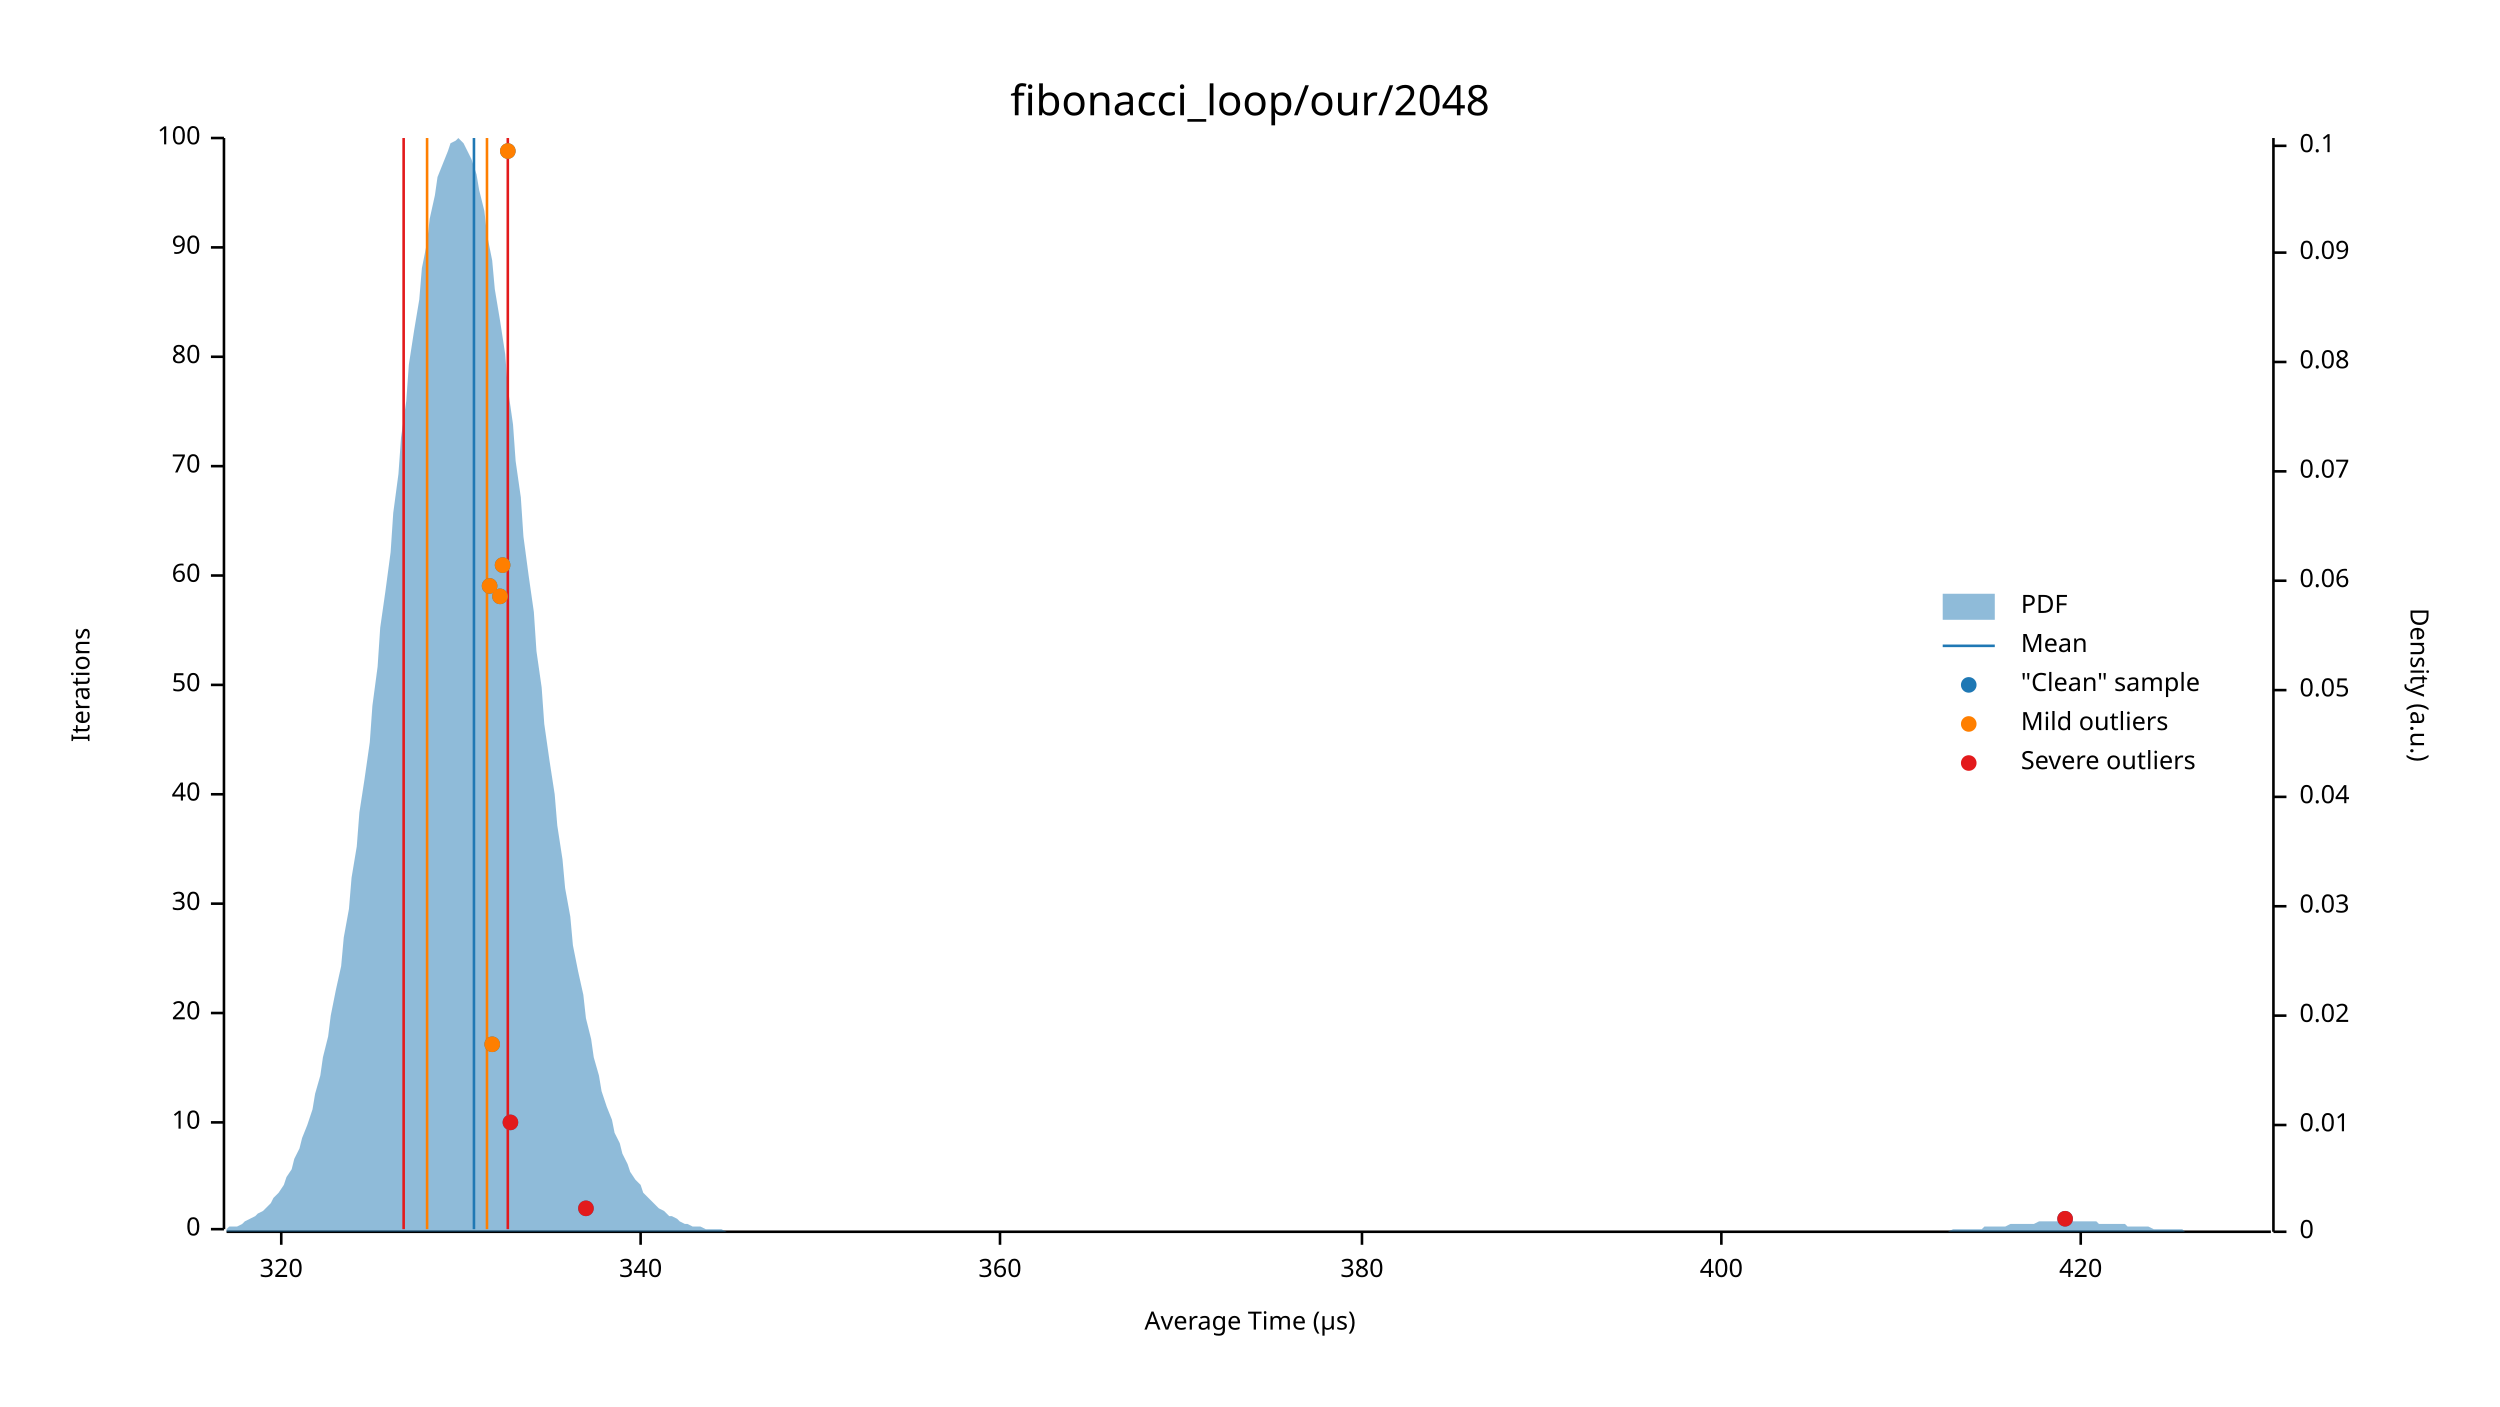
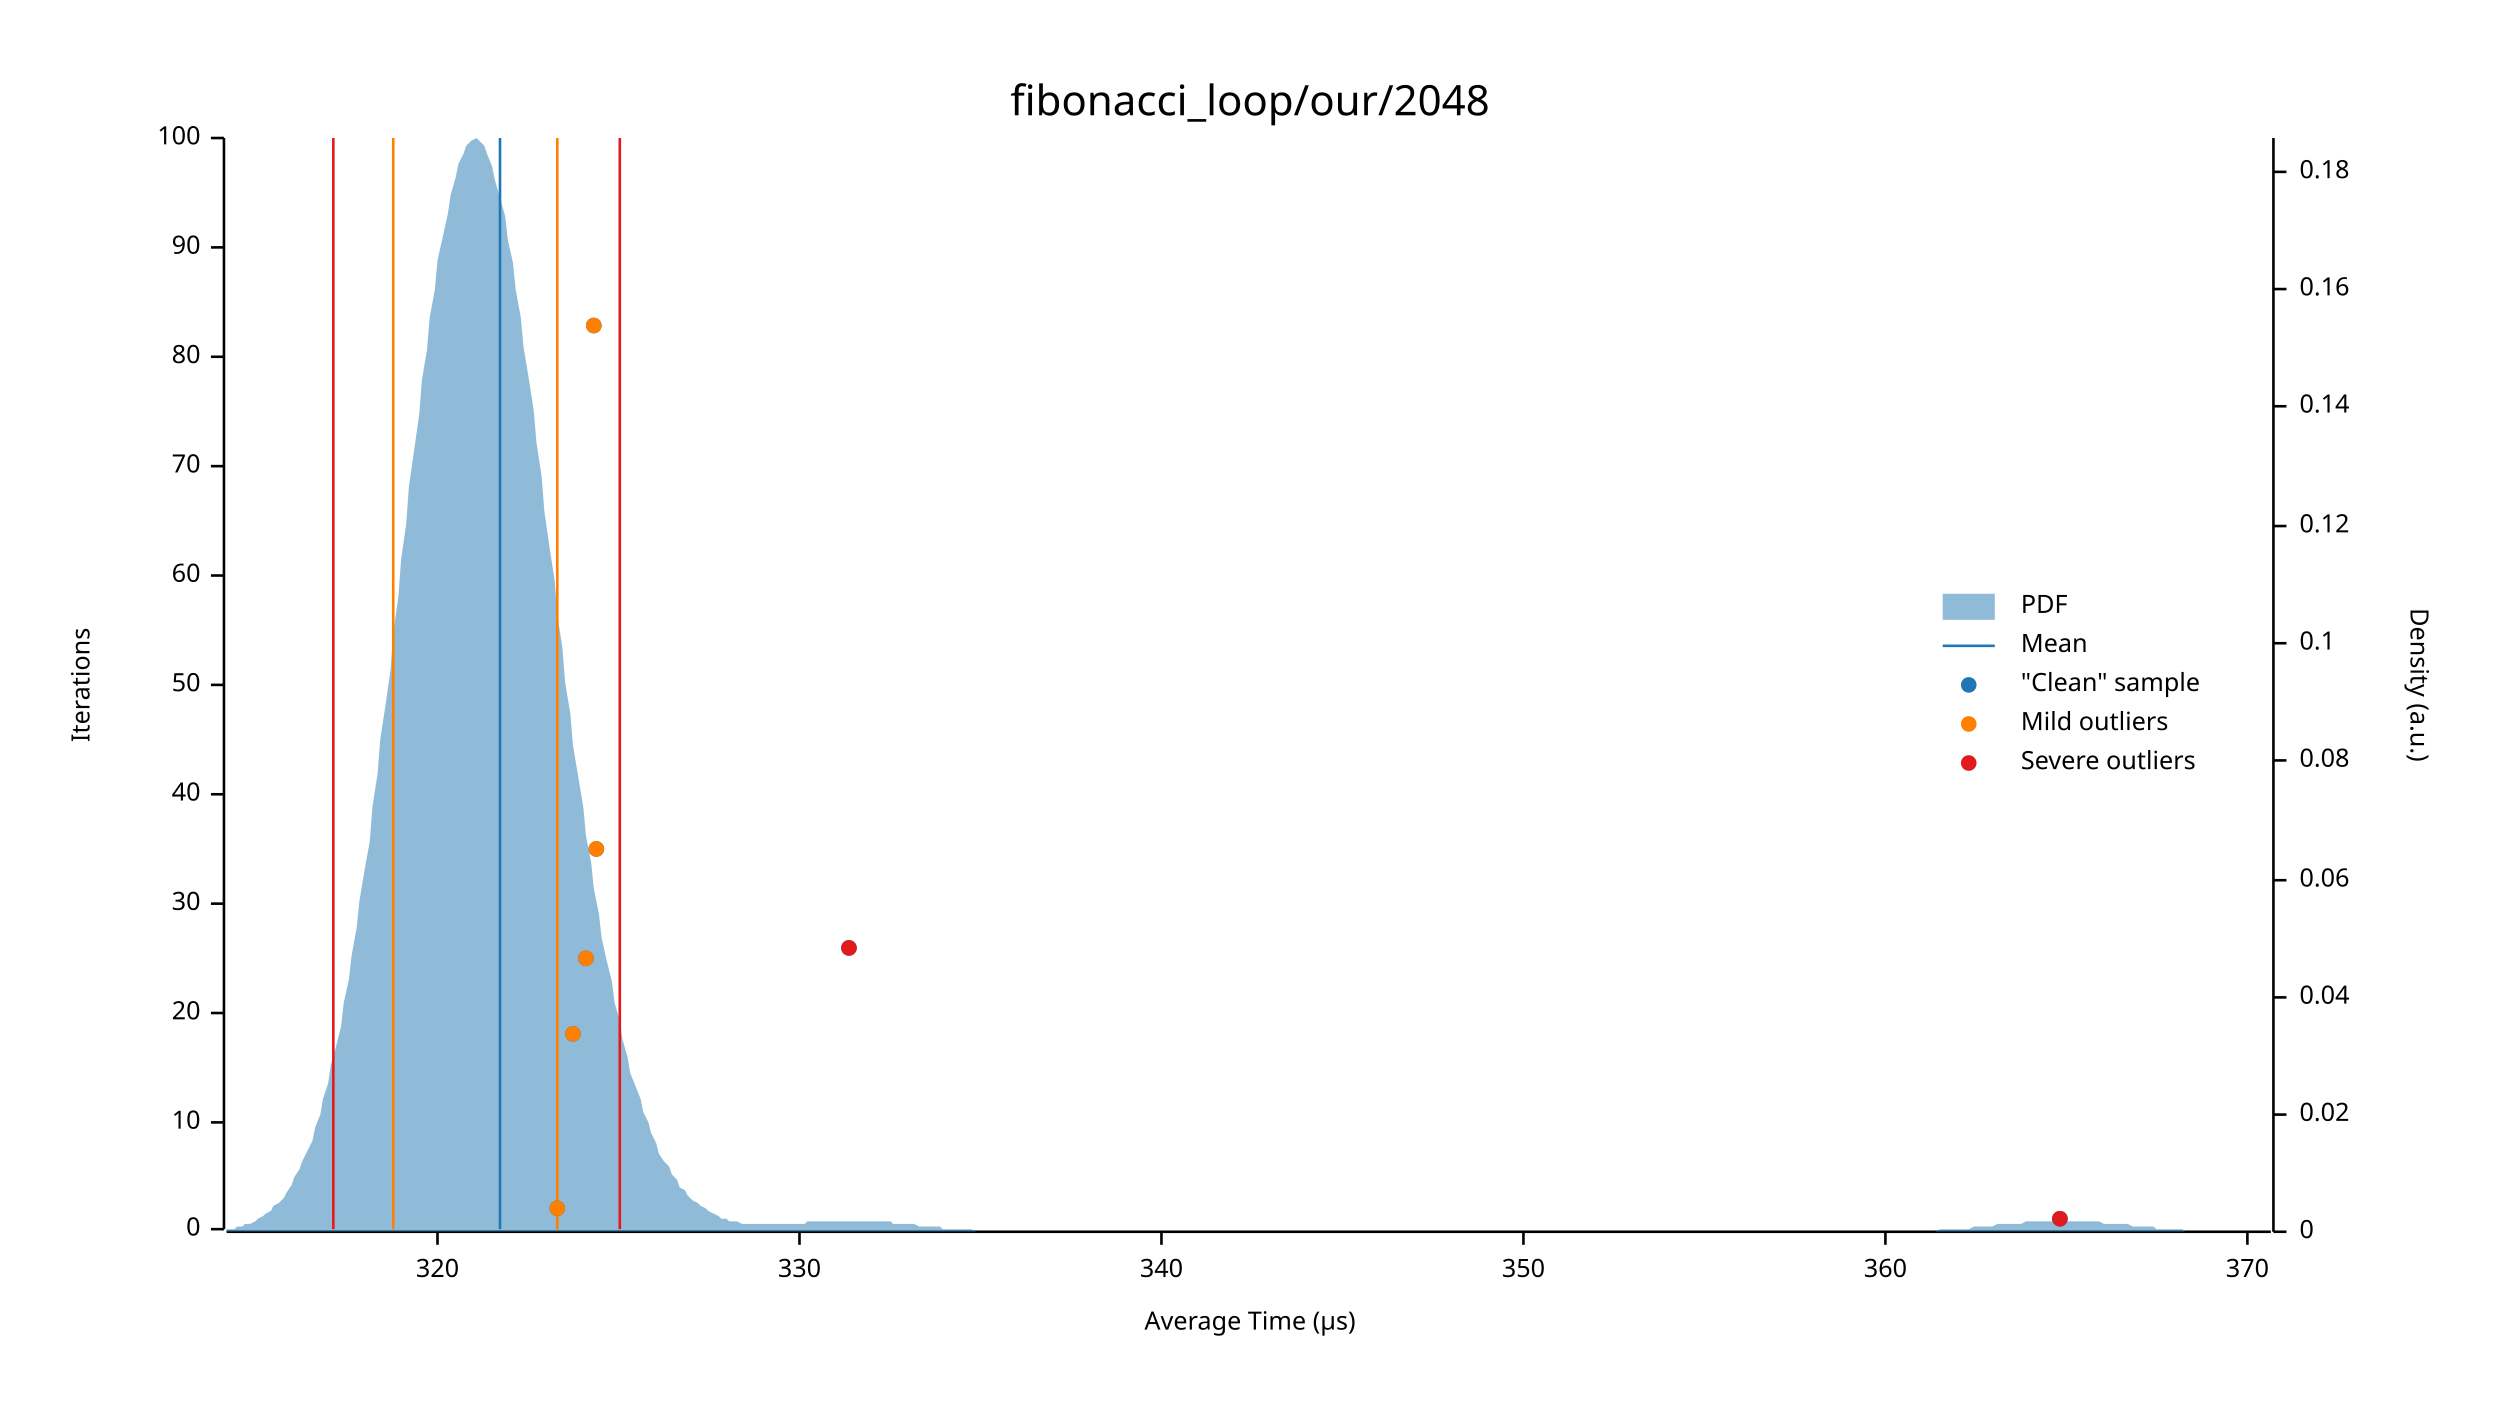
<svg xmlns="http://www.w3.org/2000/svg" width="960" height="540" viewBox="0 0 960 540">
  <text x="480" y="32" dy="0.76em" text-anchor="middle" font-family="sans-serif" font-size="16.129" opacity="1" fill="#000000">
fibonacci_loop/our/2048
</text>
  <text x="27" y="263" dy="0.76em" text-anchor="middle" font-family="sans-serif" font-size="9.677" opacity="1" fill="#000000" transform="rotate(270, 27, 263)">
Iterations
</text>
  <text x="480" y="513" dy="-0.5ex" text-anchor="middle" font-family="sans-serif" font-size="9.677" opacity="1" fill="#000000">
Average Time (µs)
</text>
  <polyline fill="none" opacity="1" stroke="#000000" stroke-width="1" points="86,53 86,472 " />
  <text x="77" y="472" dy="0.5ex" text-anchor="end" font-family="sans-serif" font-size="9.677" opacity="1" fill="#000000">
0
</text>
  <polyline fill="none" opacity="1" stroke="#000000" stroke-width="1" points="81,472 86,472 " />
  <text x="77" y="431" dy="0.5ex" text-anchor="end" font-family="sans-serif" font-size="9.677" opacity="1" fill="#000000">
10
</text>
  <polyline fill="none" opacity="1" stroke="#000000" stroke-width="1" points="81,431 86,431 " />
  <text x="77" y="389" dy="0.5ex" text-anchor="end" font-family="sans-serif" font-size="9.677" opacity="1" fill="#000000">
20
</text>
  <polyline fill="none" opacity="1" stroke="#000000" stroke-width="1" points="81,389 86,389 " />
  <text x="77" y="347" dy="0.5ex" text-anchor="end" font-family="sans-serif" font-size="9.677" opacity="1" fill="#000000">
30
</text>
  <polyline fill="none" opacity="1" stroke="#000000" stroke-width="1" points="81,347 86,347 " />
  <text x="77" y="305" dy="0.5ex" text-anchor="end" font-family="sans-serif" font-size="9.677" opacity="1" fill="#000000">
40
</text>
  <polyline fill="none" opacity="1" stroke="#000000" stroke-width="1" points="81,305 86,305 " />
  <text x="77" y="263" dy="0.5ex" text-anchor="end" font-family="sans-serif" font-size="9.677" opacity="1" fill="#000000">
50
</text>
  <polyline fill="none" opacity="1" stroke="#000000" stroke-width="1" points="81,263 86,263 " />
  <text x="77" y="221" dy="0.5ex" text-anchor="end" font-family="sans-serif" font-size="9.677" opacity="1" fill="#000000">
60
</text>
  <polyline fill="none" opacity="1" stroke="#000000" stroke-width="1" points="81,221 86,221 " />
  <text x="77" y="179" dy="0.5ex" text-anchor="end" font-family="sans-serif" font-size="9.677" opacity="1" fill="#000000">
70
</text>
  <polyline fill="none" opacity="1" stroke="#000000" stroke-width="1" points="81,179 86,179 " />
  <text x="77" y="137" dy="0.5ex" text-anchor="end" font-family="sans-serif" font-size="9.677" opacity="1" fill="#000000">
80
</text>
  <polyline fill="none" opacity="1" stroke="#000000" stroke-width="1" points="81,137 86,137 " />
  <text x="77" y="95" dy="0.5ex" text-anchor="end" font-family="sans-serif" font-size="9.677" opacity="1" fill="#000000">
90
</text>
  <polyline fill="none" opacity="1" stroke="#000000" stroke-width="1" points="81,95 86,95 " />
  <text x="77" y="53" dy="0.5ex" text-anchor="end" font-family="sans-serif" font-size="9.677" opacity="1" fill="#000000">
100
</text>
  <polyline fill="none" opacity="1" stroke="#000000" stroke-width="1" points="81,53 86,53 " />
  <polyline fill="none" opacity="1" stroke="#000000" stroke-width="1" points="87,473 872,473 " />
-   <text x="108" y="483" dy="0.76em" text-anchor="middle" font-family="sans-serif" font-size="9.677" opacity="1" fill="#000000">
+   <text x="168" y="483" dy="0.76em" text-anchor="middle" font-family="sans-serif" font-size="9.677" opacity="1" fill="#000000">
320
</text>
-   <polyline fill="none" opacity="1" stroke="#000000" stroke-width="1" points="108,473 108,478 " />
-   <text x="246" y="483" dy="0.76em" text-anchor="middle" font-family="sans-serif" font-size="9.677" opacity="1" fill="#000000">
+   <polyline fill="none" opacity="1" stroke="#000000" stroke-width="1" points="168,473 168,478 " />
+   <text x="307" y="483" dy="0.76em" text-anchor="middle" font-family="sans-serif" font-size="9.677" opacity="1" fill="#000000">
+ 330
+ </text>
+   <polyline fill="none" opacity="1" stroke="#000000" stroke-width="1" points="307,473 307,478 " />
+   <text x="446" y="483" dy="0.76em" text-anchor="middle" font-family="sans-serif" font-size="9.677" opacity="1" fill="#000000">
340
</text>
-   <polyline fill="none" opacity="1" stroke="#000000" stroke-width="1" points="246,473 246,478 " />
-   <text x="384" y="483" dy="0.76em" text-anchor="middle" font-family="sans-serif" font-size="9.677" opacity="1" fill="#000000">
+   <polyline fill="none" opacity="1" stroke="#000000" stroke-width="1" points="446,473 446,478 " />
+   <text x="585" y="483" dy="0.76em" text-anchor="middle" font-family="sans-serif" font-size="9.677" opacity="1" fill="#000000">
+ 350
+ </text>
+   <polyline fill="none" opacity="1" stroke="#000000" stroke-width="1" points="585,473 585,478 " />
+   <text x="724" y="483" dy="0.76em" text-anchor="middle" font-family="sans-serif" font-size="9.677" opacity="1" fill="#000000">
360
</text>
-   <polyline fill="none" opacity="1" stroke="#000000" stroke-width="1" points="384,473 384,478 " />
-   <text x="523" y="483" dy="0.76em" text-anchor="middle" font-family="sans-serif" font-size="9.677" opacity="1" fill="#000000">
- 380
+   <polyline fill="none" opacity="1" stroke="#000000" stroke-width="1" points="724,473 724,478 " />
+   <text x="863" y="483" dy="0.76em" text-anchor="middle" font-family="sans-serif" font-size="9.677" opacity="1" fill="#000000">
+ 370
</text>
-   <polyline fill="none" opacity="1" stroke="#000000" stroke-width="1" points="523,473 523,478 " />
-   <text x="661" y="483" dy="0.76em" text-anchor="middle" font-family="sans-serif" font-size="9.677" opacity="1" fill="#000000">
- 400
- </text>
-   <polyline fill="none" opacity="1" stroke="#000000" stroke-width="1" points="661,473 661,478 " />
-   <text x="799" y="483" dy="0.76em" text-anchor="middle" font-family="sans-serif" font-size="9.677" opacity="1" fill="#000000">
- 420
- </text>
-   <polyline fill="none" opacity="1" stroke="#000000" stroke-width="1" points="799,473 799,478 " />
+   <polyline fill="none" opacity="1" stroke="#000000" stroke-width="1" points="863,473 863,478 " />
  <text x="933" y="263" dy="0.76em" text-anchor="middle" font-family="sans-serif" font-size="9.677" opacity="1" fill="#000000" transform="rotate(90, 933, 263)">
Density (a.u.)
</text>
  <polyline fill="none" opacity="1" stroke="#000000" stroke-width="1" points="873,53 873,473 " />
  <text x="883" y="473" dy="0.5ex" text-anchor="start" font-family="sans-serif" font-size="9.677" opacity="1" fill="#000000">
0
</text>
  <polyline fill="none" opacity="1" stroke="#000000" stroke-width="1" points="873,473 878,473 " />
-   <text x="883" y="432" dy="0.5ex" text-anchor="start" font-family="sans-serif" font-size="9.677" opacity="1" fill="#000000">
- 0.01
- </text>
-   <polyline fill="none" opacity="1" stroke="#000000" stroke-width="1" points="873,432 878,432 " />
-   <text x="883" y="390" dy="0.5ex" text-anchor="start" font-family="sans-serif" font-size="9.677" opacity="1" fill="#000000">
+   <text x="883" y="428" dy="0.5ex" text-anchor="start" font-family="sans-serif" font-size="9.677" opacity="1" fill="#000000">
0.02
</text>
-   <polyline fill="none" opacity="1" stroke="#000000" stroke-width="1" points="873,390 878,390 " />
-   <text x="883" y="348" dy="0.5ex" text-anchor="start" font-family="sans-serif" font-size="9.677" opacity="1" fill="#000000">
- 0.03
- </text>
-   <polyline fill="none" opacity="1" stroke="#000000" stroke-width="1" points="873,348 878,348 " />
-   <text x="883" y="306" dy="0.5ex" text-anchor="start" font-family="sans-serif" font-size="9.677" opacity="1" fill="#000000">
+   <polyline fill="none" opacity="1" stroke="#000000" stroke-width="1" points="873,428 878,428 " />
+   <text x="883" y="383" dy="0.5ex" text-anchor="start" font-family="sans-serif" font-size="9.677" opacity="1" fill="#000000">
0.04
</text>
-   <polyline fill="none" opacity="1" stroke="#000000" stroke-width="1" points="873,306 878,306 " />
-   <text x="883" y="265" dy="0.5ex" text-anchor="start" font-family="sans-serif" font-size="9.677" opacity="1" fill="#000000">
- 0.05
- </text>
-   <polyline fill="none" opacity="1" stroke="#000000" stroke-width="1" points="873,265 878,265 " />
-   <text x="883" y="223" dy="0.5ex" text-anchor="start" font-family="sans-serif" font-size="9.677" opacity="1" fill="#000000">
+   <polyline fill="none" opacity="1" stroke="#000000" stroke-width="1" points="873,383 878,383 " />
+   <text x="883" y="338" dy="0.5ex" text-anchor="start" font-family="sans-serif" font-size="9.677" opacity="1" fill="#000000">
0.06
</text>
-   <polyline fill="none" opacity="1" stroke="#000000" stroke-width="1" points="873,223 878,223 " />
-   <text x="883" y="181" dy="0.5ex" text-anchor="start" font-family="sans-serif" font-size="9.677" opacity="1" fill="#000000">
- 0.07
- </text>
-   <polyline fill="none" opacity="1" stroke="#000000" stroke-width="1" points="873,181 878,181 " />
-   <text x="883" y="139" dy="0.5ex" text-anchor="start" font-family="sans-serif" font-size="9.677" opacity="1" fill="#000000">
+   <polyline fill="none" opacity="1" stroke="#000000" stroke-width="1" points="873,338 878,338 " />
+   <text x="883" y="292" dy="0.5ex" text-anchor="start" font-family="sans-serif" font-size="9.677" opacity="1" fill="#000000">
0.08
</text>
-   <polyline fill="none" opacity="1" stroke="#000000" stroke-width="1" points="873,139 878,139 " />
-   <text x="883" y="97" dy="0.5ex" text-anchor="start" font-family="sans-serif" font-size="9.677" opacity="1" fill="#000000">
- 0.09
- </text>
-   <polyline fill="none" opacity="1" stroke="#000000" stroke-width="1" points="873,97 878,97 " />
-   <text x="883" y="56" dy="0.5ex" text-anchor="start" font-family="sans-serif" font-size="9.677" opacity="1" fill="#000000">
+   <polyline fill="none" opacity="1" stroke="#000000" stroke-width="1" points="873,292 878,292 " />
+   <text x="883" y="247" dy="0.5ex" text-anchor="start" font-family="sans-serif" font-size="9.677" opacity="1" fill="#000000">
0.1
</text>
-   <polyline fill="none" opacity="1" stroke="#000000" stroke-width="1" points="873,56 878,56 " />
-   <polygon opacity="0.5" fill="#1F78B4" points="87,472 88,471 90,471 91,471 93,470 94,469 96,468 98,467 99,466 101,465 102,464 104,462 105,460 107,458 109,455 110,452 112,449 113,445 115,441 116,437 118,432 120,426 121,420 123,413 124,406 126,398 127,390 129,380 131,371 132,360 134,349 135,337 137,325 138,312 140,299 142,285 143,271 145,256 146,241 148,227 150,212 151,197 153,182 154,168 156,154 157,140 159,127 161,115 162,103 164,93 165,84 167,75 168,68 170,63 172,58 173,55 175,54 176,53 178,55 179,57 181,61 183,67 184,73 186,81 187,90 189,100 190,111 192,123 194,136 195,149 197,163 198,177 200,191 201,206 203,221 205,235 206,250 208,264 209,278 211,292 213,305 214,317 216,330 217,341 219,352 220,363 222,373 224,382 225,391 227,399 228,406 230,413 231,419 233,425 235,430 236,435 238,439 239,443 241,447 242,450 244,453 246,455 247,458 249,460 250,461 252,463 253,464 255,465 257,467 258,467 260,468 261,469 263,470 264,470 266,471 268,471 269,471 271,472 272,472 274,472 276,472 277,472 279,473 280,473 282,473 283,473 285,473 287,473 288,473 290,473 291,473 293,473 294,473 296,473 298,473 299,473 301,473 302,473 304,473 305,473 307,473 309,473 310,473 312,473 313,473 315,473 316,473 318,473 320,473 321,473 323,473 324,473 326,473 327,473 329,473 331,473 332,473 334,473 335,473 337,473 339,473 340,473 342,473 343,473 345,473 346,473 348,473 350,473 351,473 353,473 354,473 356,473 357,473 359,473 361,473 362,473 364,473 365,473 367,473 368,473 370,473 372,473 373,473 375,473 376,473 378,473 379,473 381,473 383,473 384,473 386,473 387,473 389,473 391,473 392,473 394,473 395,473 397,473 398,473 400,473 402,473 403,473 405,473 406,473 408,473 409,473 411,473 413,473 414,473 416,473 417,473 419,473 420,473 422,473 424,473 425,473 427,473 428,473 430,473 431,473 433,473 435,473 436,473 438,473 439,473 441,473 442,473 444,473 446,473 447,473 449,473 450,473 452,473 454,473 455,473 457,473 458,473 460,473 461,473 463,473 465,473 466,473 468,473 469,473 471,473 472,473 474,473 476,473 477,473 479,473 480,473 482,473 483,473 485,473 487,473 488,473 490,473 491,473 493,473 494,473 496,473 498,473 499,473 501,473 502,473 504,473 505,473 507,473 509,473 510,473 512,473 513,473 515,473 517,473 518,473 520,473 521,473 523,473 524,473 526,473 528,473 529,473 531,473 532,473 534,473 535,473 537,473 539,473 540,473 542,473 543,473 545,473 546,473 548,473 550,473 551,473 553,473 554,473 556,473 557,473 559,473 561,473 562,473 564,473 565,473 567,473 568,473 570,473 572,473 573,473 575,473 576,473 578,473 580,473 581,473 583,473 584,473 586,473 587,473 589,473 591,473 592,473 594,473 595,473 597,473 598,473 600,473 602,473 603,473 605,473 606,473 608,473 609,473 611,473 613,473 614,473 616,473 617,473 619,473 620,473 622,473 624,473 625,473 627,473 628,473 630,473 632,473 633,473 635,473 636,473 638,473 639,473 641,473 643,473 644,473 646,473 647,473 649,473 650,473 652,473 654,473 655,473 657,473 658,473 660,473 661,473 663,473 665,473 666,473 668,473 669,473 671,473 672,473 674,473 676,473 677,473 679,473 680,473 682,473 683,473 685,473 687,473 688,473 690,473 691,473 693,473 695,473 696,473 698,473 699,473 701,473 702,473 704,473 706,473 707,473 709,473 710,473 712,473 713,473 715,473 717,473 718,473 720,473 721,473 723,473 724,473 726,473 728,473 729,473 731,473 732,473 734,473 735,473 737,473 739,473 740,473 742,473 743,473 745,473 746,473 748,473 750,472 751,472 753,472 754,472 756,472 758,472 759,472 761,472 762,471 764,471 765,471 767,471 769,471 770,471 772,470 773,470 775,470 776,470 778,470 780,470 781,470 783,469 784,469 786,469 787,469 789,469 791,469 792,469 794,469 795,469 797,469 798,469 800,469 802,469 803,469 805,469 806,470 808,470 809,470 811,470 813,470 814,470 816,470 817,471 819,471 821,471 822,471 824,471 825,471 827,472 828,472 830,472 832,472 833,472 835,472 836,472 838,472 839,473 841,473 843,473 844,473 846,473 847,473 849,473 850,473 852,473 854,473 855,473 857,473 858,473 860,473 861,473 863,473 865,473 866,473 868,473 869,473 871,473 873,473 873,473 87,473 " />
-   <polyline fill="none" opacity="1" stroke="#1F78B4" stroke-width="1" points="182,472 182,53 " />
-   <polyline fill="none" opacity="1" stroke="#FF7F00" stroke-width="1" points="164,472 164,53 " />
-   <polyline fill="none" opacity="1" stroke="#FF7F00" stroke-width="1" points="187,472 187,53 " />
-   <polyline fill="none" opacity="1" stroke="#E31A1C" stroke-width="1" points="155,472 155,53 " />
-   <polyline fill="none" opacity="1" stroke="#E31A1C" stroke-width="1" points="195,472 195,53 " />
-   <circle cx="793" cy="468" r="3" opacity="1" fill="#1F78B4" stroke="none" stroke-width="1" />
-   <circle cx="225" cy="464" r="3" opacity="1" fill="#1F78B4" stroke="none" stroke-width="1" />
-   <circle cx="196" cy="431" r="3" opacity="1" fill="#1F78B4" stroke="none" stroke-width="1" />
-   <circle cx="189" cy="401" r="3" opacity="1" fill="#1F78B4" stroke="none" stroke-width="1" />
-   <circle cx="192" cy="229" r="3" opacity="1" fill="#1F78B4" stroke="none" stroke-width="1" />
-   <circle cx="188" cy="225" r="3" opacity="1" fill="#1F78B4" stroke="none" stroke-width="1" />
-   <circle cx="193" cy="217" r="3" opacity="1" fill="#1F78B4" stroke="none" stroke-width="1" />
-   <circle cx="195" cy="58" r="3" opacity="1" fill="#1F78B4" stroke="none" stroke-width="1" />
-   <circle cx="189" cy="401" r="3" opacity="1" fill="#FF7F00" stroke="none" stroke-width="1" />
-   <circle cx="192" cy="229" r="3" opacity="1" fill="#FF7F00" stroke="none" stroke-width="1" />
-   <circle cx="188" cy="225" r="3" opacity="1" fill="#FF7F00" stroke="none" stroke-width="1" />
-   <circle cx="193" cy="217" r="3" opacity="1" fill="#FF7F00" stroke="none" stroke-width="1" />
-   <circle cx="195" cy="58" r="3" opacity="1" fill="#FF7F00" stroke="none" stroke-width="1" />
-   <circle cx="793" cy="468" r="3" opacity="1" fill="#E31A1C" stroke="none" stroke-width="1" />
-   <circle cx="225" cy="464" r="3" opacity="1" fill="#E31A1C" stroke="none" stroke-width="1" />
-   <circle cx="196" cy="431" r="3" opacity="1" fill="#E31A1C" stroke="none" stroke-width="1" />
+   <polyline fill="none" opacity="1" stroke="#000000" stroke-width="1" points="873,247 878,247 " />
+   <text x="883" y="202" dy="0.5ex" text-anchor="start" font-family="sans-serif" font-size="9.677" opacity="1" fill="#000000">
+ 0.12
+ </text>
+   <polyline fill="none" opacity="1" stroke="#000000" stroke-width="1" points="873,202 878,202 " />
+   <text x="883" y="156" dy="0.5ex" text-anchor="start" font-family="sans-serif" font-size="9.677" opacity="1" fill="#000000">
+ 0.14
+ </text>
+   <polyline fill="none" opacity="1" stroke="#000000" stroke-width="1" points="873,156 878,156 " />
+   <text x="883" y="111" dy="0.5ex" text-anchor="start" font-family="sans-serif" font-size="9.677" opacity="1" fill="#000000">
+ 0.16
+ </text>
+   <polyline fill="none" opacity="1" stroke="#000000" stroke-width="1" points="873,111 878,111 " />
+   <text x="883" y="66" dy="0.5ex" text-anchor="start" font-family="sans-serif" font-size="9.677" opacity="1" fill="#000000">
+ 0.18
+ </text>
+   <polyline fill="none" opacity="1" stroke="#000000" stroke-width="1" points="873,66 878,66 " />
+   <polygon opacity="0.5" fill="#1F78B4" points="87,472 88,472 90,472 91,471 93,471 94,470 96,470 98,469 99,468 101,467 102,466 104,465 105,463 107,462 109,460 110,458 112,455 113,452 115,449 116,446 118,442 120,438 121,433 123,428 124,422 126,416 127,409 129,402 131,394 132,385 134,376 135,367 137,356 138,346 140,334 142,323 143,310 145,297 146,284 148,271 150,257 151,243 153,229 154,215 156,201 157,187 159,173 161,159 162,146 164,134 165,122 167,111 168,100 170,91 172,82 173,75 175,68 176,63 178,59 179,56 181,54 183,53 184,54 186,56 187,59 189,64 190,69 192,76 194,83 195,92 197,101 198,111 200,122 201,133 203,145 205,158 206,170 208,183 209,196 211,210 213,223 214,236 216,249 217,262 219,274 220,286 222,298 224,310 225,321 227,331 228,341 230,351 231,360 233,369 235,377 236,385 238,392 239,399 241,406 242,412 244,417 246,422 247,427 249,431 250,435 252,439 253,443 255,446 257,448 258,451 260,453 261,456 263,457 264,459 266,461 268,462 269,463 271,464 272,465 274,466 276,467 277,468 279,468 280,469 282,469 283,469 285,470 287,470 288,470 290,470 291,470 293,470 294,470 296,470 298,470 299,470 301,470 302,470 304,470 305,470 307,470 309,470 310,469 312,469 313,469 315,469 316,469 318,469 320,469 321,469 323,469 324,469 326,469 327,469 329,469 331,469 332,469 334,469 335,469 337,469 339,469 340,469 342,469 343,470 345,470 346,470 348,470 350,470 351,470 353,471 354,471 356,471 357,471 359,471 361,471 362,472 364,472 365,472 367,472 368,472 370,472 372,472 373,472 375,473 376,473 378,473 379,473 381,473 383,473 384,473 386,473 387,473 389,473 391,473 392,473 394,473 395,473 397,473 398,473 400,473 402,473 403,473 405,473 406,473 408,473 409,473 411,473 413,473 414,473 416,473 417,473 419,473 420,473 422,473 424,473 425,473 427,473 428,473 430,473 431,473 433,473 435,473 436,473 438,473 439,473 441,473 442,473 444,473 446,473 447,473 449,473 450,473 452,473 454,473 455,473 457,473 458,473 460,473 461,473 463,473 465,473 466,473 468,473 469,473 471,473 472,473 474,473 476,473 477,473 479,473 480,473 482,473 483,473 485,473 487,473 488,473 490,473 491,473 493,473 494,473 496,473 498,473 499,473 501,473 502,473 504,473 505,473 507,473 509,473 510,473 512,473 513,473 515,473 517,473 518,473 520,473 521,473 523,473 524,473 526,473 528,473 529,473 531,473 532,473 534,473 535,473 537,473 539,473 540,473 542,473 543,473 545,473 546,473 548,473 550,473 551,473 553,473 554,473 556,473 557,473 559,473 561,473 562,473 564,473 565,473 567,473 568,473 570,473 572,473 573,473 575,473 576,473 578,473 580,473 581,473 583,473 584,473 586,473 587,473 589,473 591,473 592,473 594,473 595,473 597,473 598,473 600,473 602,473 603,473 605,473 606,473 608,473 609,473 611,473 613,473 614,473 616,473 617,473 619,473 620,473 622,473 624,473 625,473 627,473 628,473 630,473 632,473 633,473 635,473 636,473 638,473 639,473 641,473 643,473 644,473 646,473 647,473 649,473 650,473 652,473 654,473 655,473 657,473 658,473 660,473 661,473 663,473 665,473 666,473 668,473 669,473 671,473 672,473 674,473 676,473 677,473 679,473 680,473 682,473 683,473 685,473 687,473 688,473 690,473 691,473 693,473 695,473 696,473 698,473 699,473 701,473 702,473 704,473 706,473 707,473 709,473 710,473 712,473 713,473 715,473 717,473 718,473 720,473 721,473 723,473 724,473 726,473 728,473 729,473 731,473 732,473 734,473 735,473 737,473 739,473 740,473 742,473 743,473 745,472 746,472 748,472 750,472 751,472 753,472 754,472 756,472 758,471 759,471 761,471 762,471 764,471 765,471 767,470 769,470 770,470 772,470 773,470 775,470 776,470 778,469 780,469 781,469 783,469 784,469 786,469 787,469 789,469 791,469 792,469 794,469 795,469 797,469 798,469 800,469 802,469 803,469 805,469 806,469 808,470 809,470 811,470 813,470 814,470 816,470 817,470 819,471 821,471 822,471 824,471 825,471 827,471 828,472 830,472 832,472 833,472 835,472 836,472 838,472 839,473 841,473 843,473 844,473 846,473 847,473 849,473 850,473 852,473 854,473 855,473 857,473 858,473 860,473 861,473 863,473 865,473 866,473 868,473 869,473 871,473 873,473 873,473 87,473 " />
+   <polyline fill="none" opacity="1" stroke="#1F78B4" stroke-width="1" points="192,472 192,53 " />
+   <polyline fill="none" opacity="1" stroke="#FF7F00" stroke-width="1" points="151,472 151,53 " />
+   <polyline fill="none" opacity="1" stroke="#FF7F00" stroke-width="1" points="214,472 214,53 " />
+   <polyline fill="none" opacity="1" stroke="#E31A1C" stroke-width="1" points="128,472 128,53 " />
+   <polyline fill="none" opacity="1" stroke="#E31A1C" stroke-width="1" points="238,472 238,53 " />
+   <circle cx="791" cy="468" r="3" opacity="1" fill="#1F78B4" stroke="none" stroke-width="1" />
+   <circle cx="214" cy="464" r="3" opacity="1" fill="#1F78B4" stroke="none" stroke-width="1" />
+   <circle cx="220" cy="397" r="3" opacity="1" fill="#1F78B4" stroke="none" stroke-width="1" />
+   <circle cx="225" cy="368" r="3" opacity="1" fill="#1F78B4" stroke="none" stroke-width="1" />
+   <circle cx="326" cy="364" r="3" opacity="1" fill="#1F78B4" stroke="none" stroke-width="1" />
+   <circle cx="229" cy="326" r="3" opacity="1" fill="#1F78B4" stroke="none" stroke-width="1" />
+   <circle cx="228" cy="125" r="3" opacity="1" fill="#1F78B4" stroke="none" stroke-width="1" />
+   <circle cx="214" cy="464" r="3" opacity="1" fill="#FF7F00" stroke="none" stroke-width="1" />
+   <circle cx="220" cy="397" r="3" opacity="1" fill="#FF7F00" stroke="none" stroke-width="1" />
+   <circle cx="225" cy="368" r="3" opacity="1" fill="#FF7F00" stroke="none" stroke-width="1" />
+   <circle cx="229" cy="326" r="3" opacity="1" fill="#FF7F00" stroke="none" stroke-width="1" />
+   <circle cx="228" cy="125" r="3" opacity="1" fill="#FF7F00" stroke="none" stroke-width="1" />
+   <circle cx="791" cy="468" r="3" opacity="1" fill="#E31A1C" stroke="none" stroke-width="1" />
+   <circle cx="326" cy="364" r="3" opacity="1" fill="#E31A1C" stroke="none" stroke-width="1" />
  <text x="776" y="228" dy="0.76em" text-anchor="start" font-family="sans-serif" font-size="9.677" opacity="1" fill="#000000">
PDF
</text>
  <text x="776" y="243" dy="0.76em" text-anchor="start" font-family="sans-serif" font-size="9.677" opacity="1" fill="#000000">
Mean
</text>
  <text x="776" y="258" dy="0.76em" text-anchor="start" font-family="sans-serif" font-size="9.677" opacity="1" fill="#000000">
"Clean" sample
</text>
  <text x="776" y="273" dy="0.76em" text-anchor="start" font-family="sans-serif" font-size="9.677" opacity="1" fill="#000000">
Mild outliers
</text>
  <text x="776" y="288" dy="0.76em" text-anchor="start" font-family="sans-serif" font-size="9.677" opacity="1" fill="#000000">
Severe outliers
</text>
  <rect x="746" y="228" width="20" height="10" opacity="0.5" fill="#1F78B4" stroke="none" />
  <polyline fill="none" opacity="1" stroke="#1F78B4" stroke-width="1" points="746,248 766,248 " />
  <circle cx="756" cy="263" r="3" opacity="1" fill="#1F78B4" stroke="none" stroke-width="1" />
  <circle cx="756" cy="278" r="3" opacity="1" fill="#FF7F00" stroke="none" stroke-width="1" />
  <circle cx="756" cy="293" r="3" opacity="1" fill="#E31A1C" stroke="none" stroke-width="1" />
</svg>
